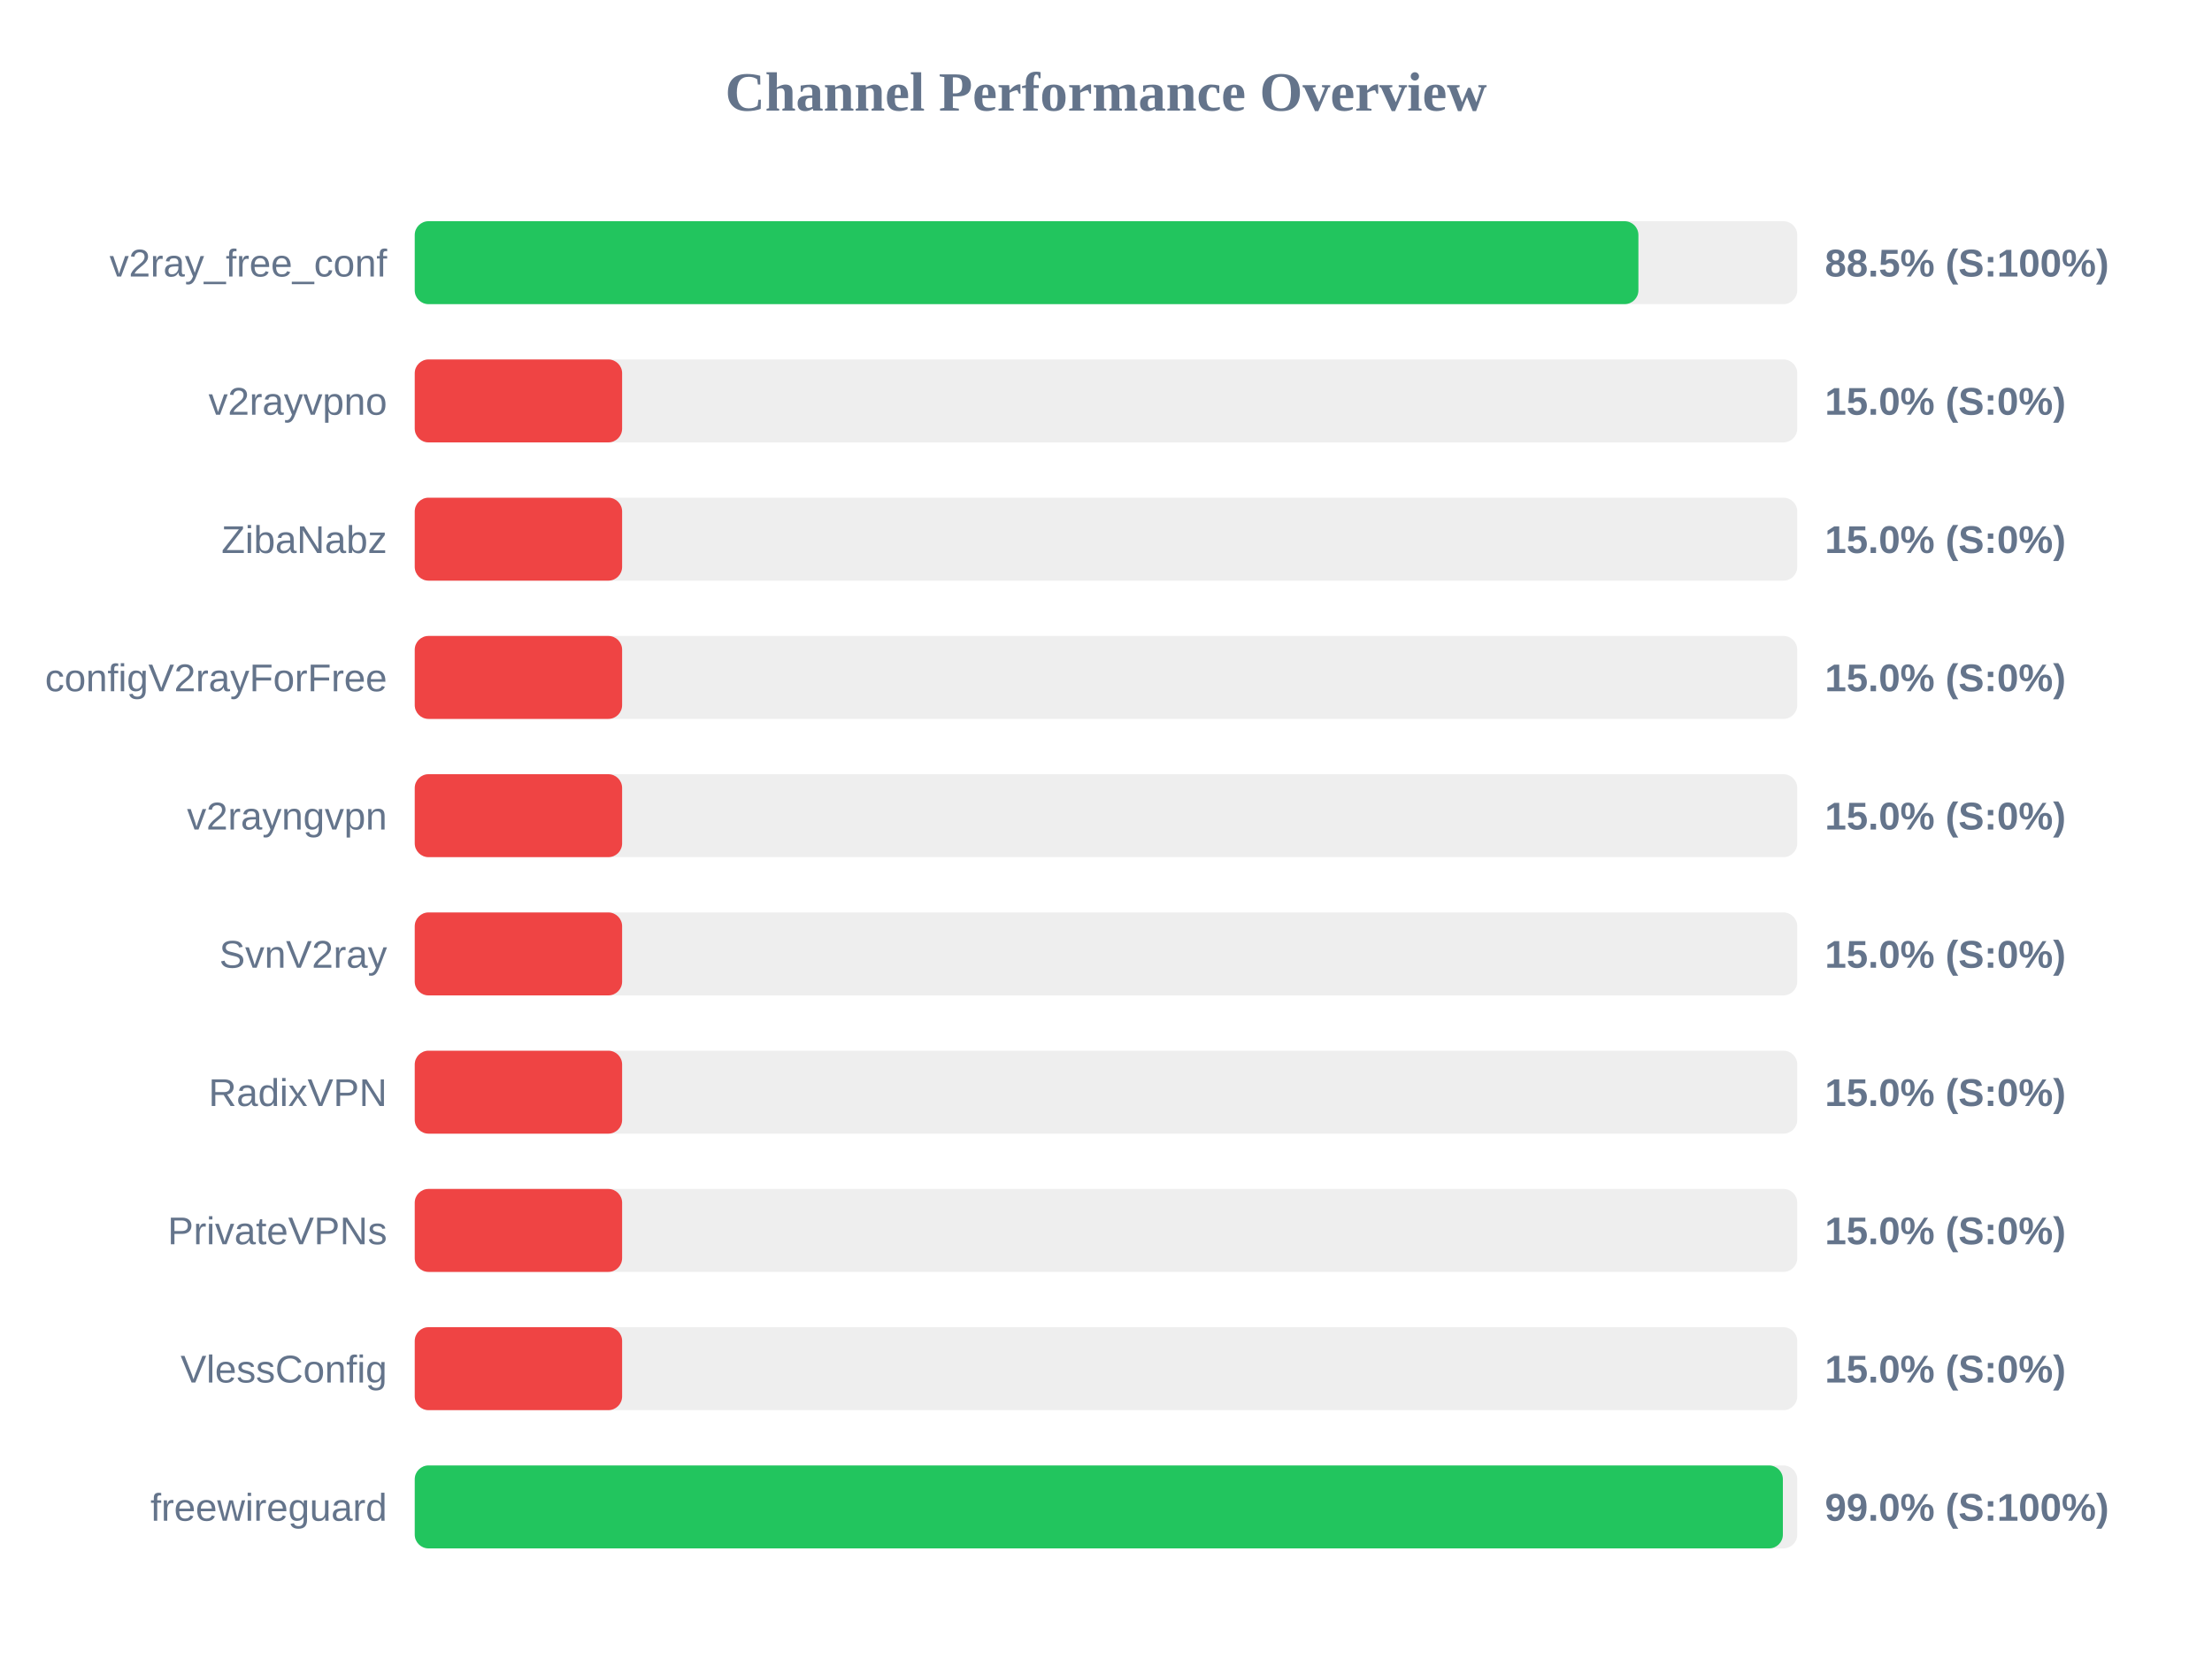
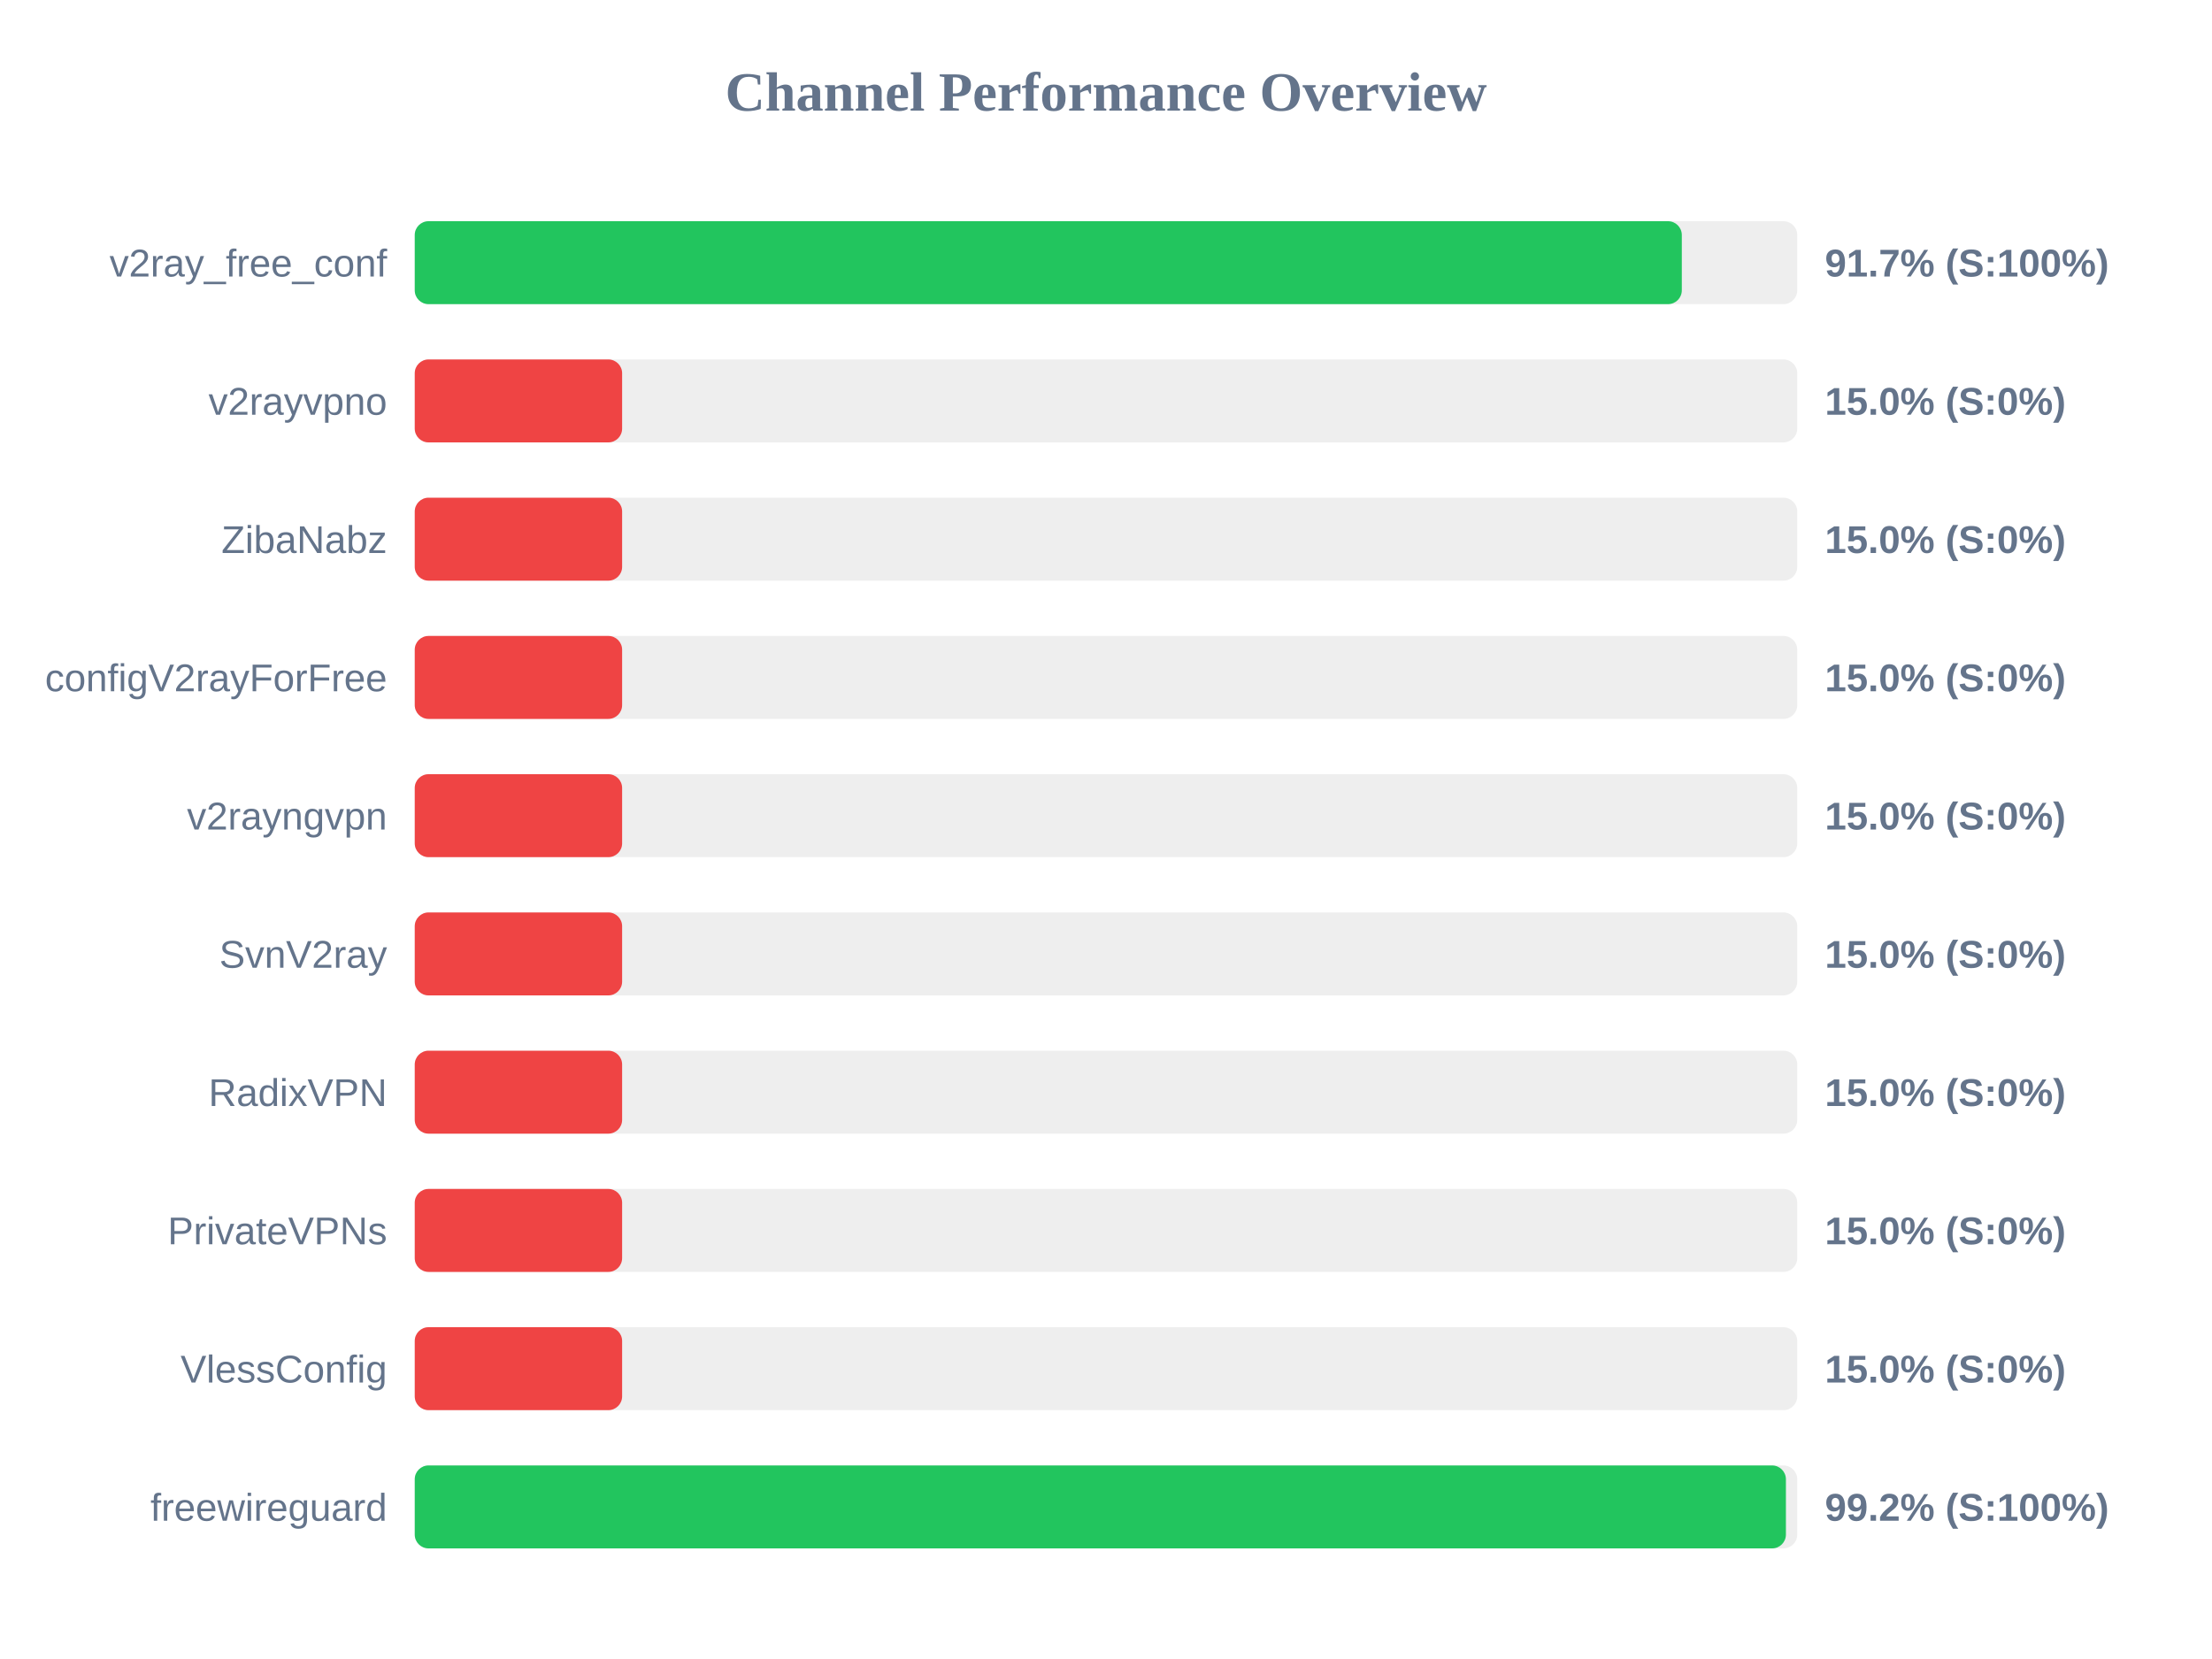
<svg xmlns="http://www.w3.org/2000/svg" width="800" height="600" version="1.1">
  <style>
        .row { font: 14px Arial; fill: #64748b; }
        .score { font: bold 14px Arial; fill: #64748b; }
    </style>
  <text x="400" y="40" text-anchor="middle" font-size="20px" font-weight="bold" fill="#64748b">Channel Performance Overview</text>
  <rect x="150" y="80" width="500" height="30" fill="#eee" rx="5" />
-   <rect x="150" y="80" width="442.55" height="30" fill="#22c55e" rx="5" />
+   <rect x="150" y="80" width="458.25" height="30" fill="#22c55e" rx="5" />
  <text x="140" y="100" text-anchor="end" class="row">v2ray_free_conf</text>
-   <text x="660" y="100" text-anchor="start" class="score">88.5% (S:100%)</text>
+   <text x="660" y="100" text-anchor="start" class="score">91.7% (S:100%)</text>
  <rect x="150" y="130" width="500" height="30" fill="#eee" rx="5" />
  <rect x="150" y="130" width="75.0" height="30" fill="#ef4444" rx="5" />
  <text x="140" y="150" text-anchor="end" class="row">v2rayvpno</text>
  <text x="660" y="150" text-anchor="start" class="score">15.0% (S:0%)</text>
  <rect x="150" y="180" width="500" height="30" fill="#eee" rx="5" />
  <rect x="150" y="180" width="75.0" height="30" fill="#ef4444" rx="5" />
  <text x="140" y="200" text-anchor="end" class="row">ZibaNabz</text>
  <text x="660" y="200" text-anchor="start" class="score">15.0% (S:0%)</text>
  <rect x="150" y="230" width="500" height="30" fill="#eee" rx="5" />
  <rect x="150" y="230" width="75.0" height="30" fill="#ef4444" rx="5" />
  <text x="140" y="250" text-anchor="end" class="row">configV2rayForFree</text>
  <text x="660" y="250" text-anchor="start" class="score">15.0% (S:0%)</text>
  <rect x="150" y="280" width="500" height="30" fill="#eee" rx="5" />
  <rect x="150" y="280" width="75.0" height="30" fill="#ef4444" rx="5" />
  <text x="140" y="300" text-anchor="end" class="row">v2rayngvpn</text>
  <text x="660" y="300" text-anchor="start" class="score">15.0% (S:0%)</text>
  <rect x="150" y="330" width="500" height="30" fill="#eee" rx="5" />
  <rect x="150" y="330" width="75.0" height="30" fill="#ef4444" rx="5" />
  <text x="140" y="350" text-anchor="end" class="row">SvnV2ray</text>
  <text x="660" y="350" text-anchor="start" class="score">15.0% (S:0%)</text>
  <rect x="150" y="380" width="500" height="30" fill="#eee" rx="5" />
  <rect x="150" y="380" width="75.0" height="30" fill="#ef4444" rx="5" />
  <text x="140" y="400" text-anchor="end" class="row">RadixVPN</text>
  <text x="660" y="400" text-anchor="start" class="score">15.0% (S:0%)</text>
  <rect x="150" y="430" width="500" height="30" fill="#eee" rx="5" />
  <rect x="150" y="430" width="75.0" height="30" fill="#ef4444" rx="5" />
  <text x="140" y="450" text-anchor="end" class="row">PrivateVPNs</text>
  <text x="660" y="450" text-anchor="start" class="score">15.0% (S:0%)</text>
  <rect x="150" y="480" width="500" height="30" fill="#eee" rx="5" />
  <rect x="150" y="480" width="75.0" height="30" fill="#ef4444" rx="5" />
  <text x="140" y="500" text-anchor="end" class="row">VlessConfig</text>
  <text x="660" y="500" text-anchor="start" class="score">15.0% (S:0%)</text>
  <rect x="150" y="530" width="500" height="30" fill="#eee" rx="5" />
-   <rect x="150" y="530" width="494.8" height="30" fill="#22c55e" rx="5" />
+   <rect x="150" y="530" width="495.9" height="30" fill="#22c55e" rx="5" />
  <text x="140" y="550" text-anchor="end" class="row">freewireguard</text>
-   <text x="660" y="550" text-anchor="start" class="score">99.0% (S:100%)</text>
+   <text x="660" y="550" text-anchor="start" class="score">99.2% (S:100%)</text>
</svg>
